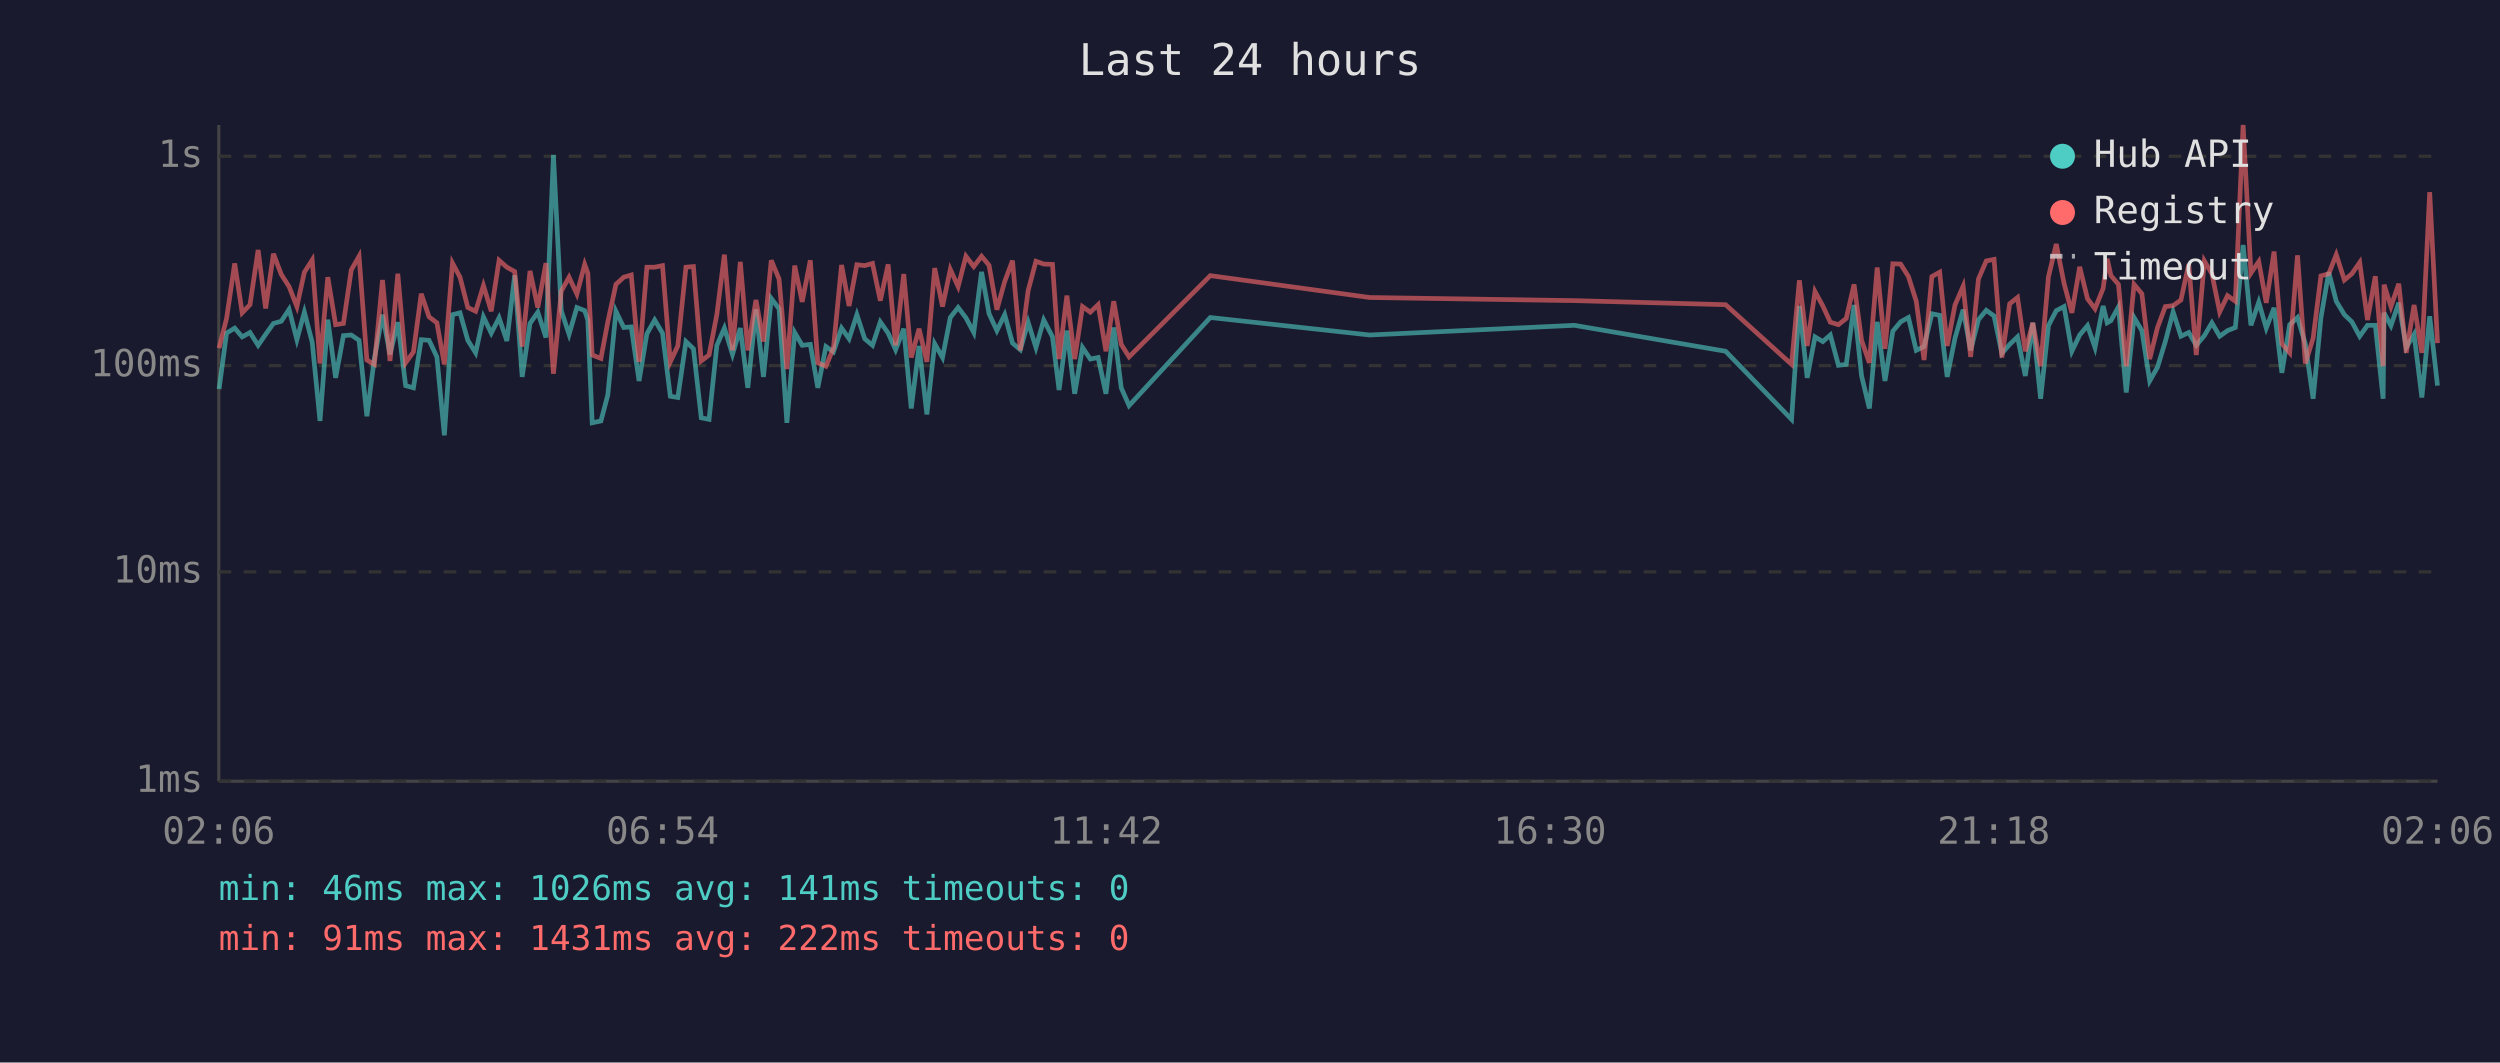
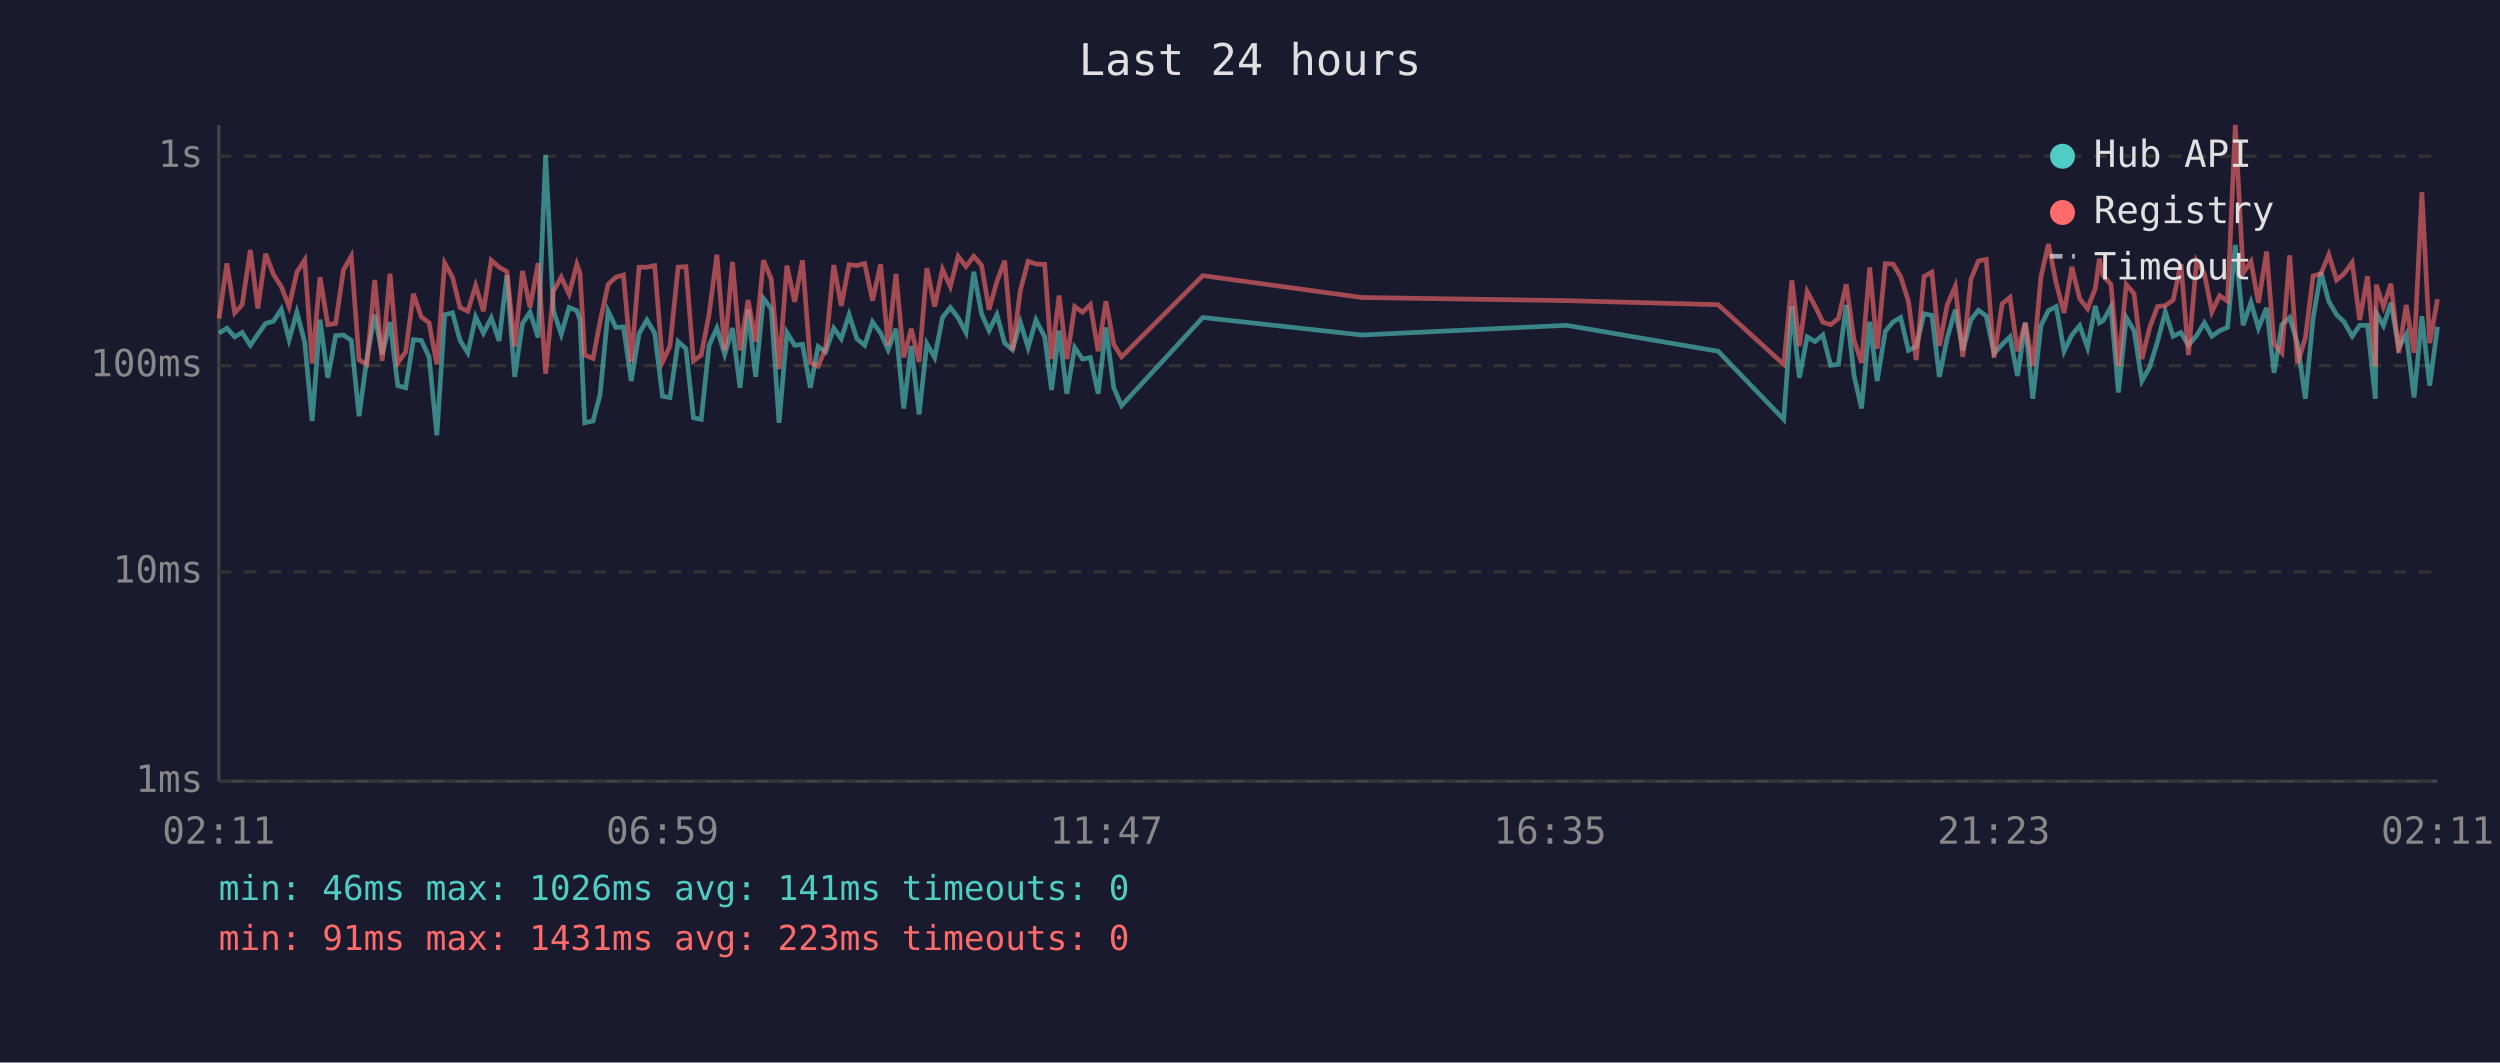
<svg xmlns="http://www.w3.org/2000/svg" viewBox="0 0 800 340" font-family="monospace" font-size="12">
  <rect width="800" height="340" fill="#1a1a2e" />
  <text x="400" y="24" fill="#e0e0e0" font-size="14" text-anchor="middle">Last 24 hours</text>
  <line x1="70" y1="40" x2="70" y2="250" stroke="#444" stroke-width="1" />
  <line x1="70" y1="250" x2="780" y2="250" stroke="#444" stroke-width="1" />
  <line x1="70" y1="250" x2="780" y2="250" stroke="#333" stroke-width="1" stroke-dasharray="4" />
  <text x="65" y="250" fill="#888" text-anchor="end" dominant-baseline="middle">1ms</text>
  <line x1="70" y1="183" x2="780" y2="183" stroke="#333" stroke-width="1" stroke-dasharray="4" />
  <text x="65" y="183" fill="#888" text-anchor="end" dominant-baseline="middle">10ms</text>
  <line x1="70" y1="117" x2="780" y2="117" stroke="#333" stroke-width="1" stroke-dasharray="4" />
  <text x="65" y="117" fill="#888" text-anchor="end" dominant-baseline="middle">100ms</text>
  <line x1="70" y1="50" x2="780" y2="50" stroke="#333" stroke-width="1" stroke-dasharray="4" />
  <text x="65" y="50" fill="#888" text-anchor="end" dominant-baseline="middle">1s</text>
-   <text x="70" y="270" fill="#888" text-anchor="middle">02:06</text>
-   <text x="212" y="270" fill="#888" text-anchor="middle">06:54</text>
-   <text x="354" y="270" fill="#888" text-anchor="middle">11:42</text>
-   <text x="496" y="270" fill="#888" text-anchor="middle">16:30</text>
-   <text x="638" y="270" fill="#888" text-anchor="middle">21:18</text>
-   <text x="780" y="270" fill="#888" text-anchor="middle">02:06</text>
-   <polyline points="70.1,124.5 72.5,106.6 75.1,105.0 77.5,107.8 80.0,106.4 82.6,110.5 85.0,107.0 87.5,103.5 90.0,102.8 92.5,99.0 95.0,108.7 97.4,99.9 99.9,109.5 102.4,134.7 104.9,102.3 107.4,120.9 109.9,107.4 112.4,107.2 114.9,108.9 117.4,133.2 119.8,114.7 122.4,100.7 124.8,113.4 127.3,103.1 129.8,123.4 132.3,124.1 134.8,108.7 137.3,108.9 139.8,114.2 142.2,139.3 144.8,100.7 147.2,100.1 149.7,108.9 152.2,112.9 154.7,101.4 157.2,106.6 159.7,101.7 162.2,109.1 164.7,88.1 167.1,120.6 169.6,103.5 172.1,99.9 174.7,108.0 177.1,49.6 179.6,99.4 182.1,107.0 184.6,98.4 187.1,99.4 188.1,102.4 189.5,135.3 192.3,134.7 194.5,126.4 197.1,99.6 199.6,104.8 202.0,104.6 204.5,121.9 207.0,106.8 209.5,102.4 212.0,106.6 214.5,126.8 216.9,127.2 219.5,109.3 221.9,111.6 224.4,133.7 226.9,134.2 229.4,110.5 231.8,105.0 234.4,113.4 236.9,105.0 239.3,124.1 241.9,99.0 244.3,120.6 246.8,95.5 249.3,98.8 251.8,135.3 254.3,106.4 256.7,110.5 259.3,110.2 261.7,124.1 264.3,110.9 266.7,112.6 269.3,105.0 271.7,108.4 274.2,100.7 276.7,108.4 279.2,110.5 281.7,103.0 284.2,106.6 286.6,111.9 289.2,105.2 291.6,130.7 294.1,110.7 296.6,132.6 299.1,110.0 301.6,114.4 304.1,101.6 306.6,98.4 309.1,101.7 311.6,106.4 314.1,87.0 316.5,100.4 319.0,105.8 321.5,100.7 324.0,109.8 326.5,111.9 329.0,103.1 331.5,111.2 334.0,102.4 336.8,107.8 338.9,124.8 341.4,105.8 343.9,126.0 346.4,111.2 348.9,114.9 351.4,114.4 353.9,126.0 356.4,104.8 358.8,124.1 361.3,129.8 387.3,101.6 438.3,107.2 503.8,104.1 552.2,112.4 573.3,134.2 575.8,97.9 578.3,120.9 580.8,107.8 583.3,109.3 585.7,107.2 588.3,116.9 590.8,116.6 593.3,97.6 595.7,120.3 598.2,130.7 600.7,103.0 603.2,121.9 605.7,106.0 608.2,103.0 610.7,101.6 613.2,112.1 615.7,110.9 618.2,100.4 620.7,100.9 623.1,120.6 625.6,108.2 628.2,99.1 630.6,112.1 633.1,102.3 635.6,99.3 638.1,101.1 640.6,113.1 643.1,110.2 645.6,107.8 648.1,120.3 650.5,103.3 653.0,127.6 655.5,104.2 658.0,99.4 660.5,98.1 663.0,112.4 665.5,107.2 668.0,104.2 670.4,111.2 673.0,97.9 674.3,103.3 675.5,102.6 677.9,98.2 680.4,125.6 682.9,101.6 685.4,105.8 687.9,121.9 690.4,117.5 692.9,109.3 695.4,99.8 697.9,107.6 700.4,106.4 702.8,110.5 705.4,107.4 707.8,103.3 710.3,107.6 712.8,105.8 715.3,104.8 717.8,78.4 720.3,104.1 722.8,96.7 725.2,105.0 727.7,98.5 730.2,119.3 732.7,103.9 735.2,101.6 737.7,110.0 740.2,127.6 742.7,101.7 745.2,87.1 747.6,96.4 750.2,100.7 752.6,103.0 755.1,107.6 757.6,104.1 760.1,104.1 762.6,127.6 762.9,100.1 765.1,104.2 767.6,96.9 770.0,111.2 772.5,107.0 775.0,127.2 777.5,101.2 780.0,123.4" fill="none" stroke="#4ecdc4" stroke-width="1.5" opacity="0.6" />
-   <polyline points="70.1,111.4 72.5,101.9 75.1,84.3 77.5,100.1 80.0,97.5 82.6,80.0 85.0,98.7 87.5,81.2 90.0,87.8 92.5,91.7 95.0,98.1 97.4,87.1 99.9,83.2 102.4,116.3 104.9,88.7 107.4,103.9 109.9,103.5 112.4,86.4 114.9,82.0 117.4,115.2 119.8,116.6 122.4,89.6 124.8,115.5 127.3,87.6 129.8,116.1 132.3,112.6 134.8,94.0 137.3,101.4 139.8,103.3 142.2,116.6 144.8,84.2 147.2,88.7 149.7,98.4 152.2,99.6 154.7,91.4 157.2,99.6 159.7,83.3 162.2,85.5 164.7,86.9 167.1,110.9 169.6,86.7 172.1,98.4 174.7,84.2 177.1,119.6 179.6,93.2 182.1,88.7 184.6,94.1 187.1,84.6 188.1,87.4 189.5,113.6 192.3,114.7 194.5,103.0 197.1,91.0 199.6,88.7 202.0,88.0 204.5,115.8 207.0,85.5 209.5,85.5 212.0,85.0 214.5,115.8 216.9,110.7 219.5,85.5 221.9,85.3 224.4,115.5 226.9,113.6 229.4,100.6 231.8,81.5 234.4,112.1 236.9,83.8 239.3,112.1 241.9,96.0 244.3,109.3 246.8,83.3 249.3,89.3 251.8,118.1 254.3,85.0 256.7,96.6 259.3,83.3 261.7,116.1 264.3,117.2 266.7,111.4 269.3,84.8 271.7,97.9 274.2,84.7 276.7,85.0 279.2,84.3 281.7,96.2 284.2,84.6 286.6,110.5 289.2,87.7 291.6,114.4 294.1,105.2 296.6,115.8 299.1,85.8 301.6,98.1 304.1,86.2 306.6,91.7 309.1,82.0 311.6,85.3 314.1,82.0 316.5,84.9 319.0,99.1 321.5,90.1 324.0,83.4 326.5,112.1 329.0,93.0 331.5,83.6 334.0,84.5 336.8,84.6 338.9,114.9 341.4,94.6 343.9,114.9 346.4,98.1 348.9,99.9 351.4,97.5 353.9,112.4 356.4,96.4 358.8,110.2 361.3,114.2 387.3,88.2 438.3,95.2 503.8,96.2 552.2,97.5 573.3,116.6 575.8,89.7 578.3,110.7 580.8,93.3 583.3,97.9 585.7,103.1 588.3,103.9 590.8,101.9 593.3,91.0 595.7,108.9 598.2,116.1 600.7,85.6 603.2,111.6 605.7,84.4 608.2,84.5 610.7,88.5 613.2,96.4 615.7,115.2 618.2,88.5 620.7,87.1 623.1,110.7 625.6,97.6 628.2,91.6 630.6,114.2 633.1,89.3 635.6,83.5 638.1,83.0 640.6,114.4 643.1,97.2 645.6,95.2 648.1,112.4 650.5,103.3 653.0,117.2 655.5,88.6 658.0,78.1 660.5,90.7 663.0,100.1 665.5,85.4 668.0,95.6 670.4,98.8 673.0,92.3 674.3,82.8 675.5,88.2 677.9,91.0 680.4,117.2 682.9,91.0 685.4,94.0 687.9,114.9 690.4,104.8 692.9,98.1 695.4,97.8 697.9,96.0 700.4,84.5 702.8,113.6 705.4,83.5 707.8,87.6 710.3,99.8 712.8,94.6 715.3,96.4 717.8,40.0 720.3,87.4 722.8,83.7 725.2,96.9 727.7,80.5 730.2,110.0 732.7,112.9 735.2,81.7 737.7,116.3 740.2,108.2 742.7,88.3 745.2,87.6 747.6,81.5 750.2,89.6 752.6,87.6 755.1,84.0 757.6,102.4 760.1,88.4 762.6,117.2 762.9,91.1 765.1,98.1 767.6,90.8 770.0,112.9 772.5,97.6 775.0,112.9 777.5,61.5 780.0,109.8" fill="none" stroke="#ff6b6b" stroke-width="1.5" opacity="0.6" />
+   <text x="70" y="270" fill="#888" text-anchor="middle">02:11</text>
+   <text x="212" y="270" fill="#888" text-anchor="middle">06:59</text>
+   <text x="354" y="270" fill="#888" text-anchor="middle">11:47</text>
+   <text x="496" y="270" fill="#888" text-anchor="middle">16:35</text>
+   <text x="638" y="270" fill="#888" text-anchor="middle">21:23</text>
+   <text x="780" y="270" fill="#888" text-anchor="middle">02:11</text>
+   <polyline points="70.1,106.6 72.6,105.0 75.1,107.8 77.5,106.4 80.1,110.5 82.5,107.0 85.0,103.5 87.5,102.8 90.0,99.0 92.5,108.7 95.0,99.9 97.5,109.5 99.9,134.7 102.4,102.3 104.9,120.9 107.4,107.4 109.9,107.2 112.4,108.9 114.9,133.2 117.4,114.7 119.9,100.7 122.3,113.4 124.8,103.1 127.3,123.4 129.8,124.1 132.3,108.7 134.8,108.9 137.3,114.2 139.8,139.3 142.3,100.7 144.8,100.1 147.2,108.9 149.7,112.9 152.2,101.4 154.7,106.6 157.2,101.7 159.7,109.1 162.2,88.1 164.7,120.6 167.2,103.5 169.6,99.9 172.2,108.0 174.6,49.6 177.1,99.4 179.6,107.0 182.1,98.4 184.6,99.4 185.6,102.4 187.1,135.3 189.8,134.7 192.0,126.4 194.6,99.6 197.1,104.8 199.5,104.6 202.0,121.9 204.5,106.8 207.0,102.4 209.5,106.6 212.0,126.8 214.4,127.2 217.0,109.3 219.5,111.6 221.9,133.7 224.4,134.2 226.9,110.5 229.4,105.0 231.9,113.4 234.4,105.0 236.8,124.1 239.4,99.0 241.8,120.6 244.3,95.5 246.8,98.8 249.3,135.3 251.8,106.4 254.3,110.5 256.8,110.2 259.3,124.1 261.8,110.9 264.2,112.6 266.8,105.0 269.2,108.4 271.7,100.7 274.2,108.4 276.7,110.5 279.2,103.0 281.8,106.6 284.2,111.9 286.7,105.2 289.2,130.7 291.6,110.7 294.1,132.6 296.6,110.0 299.1,114.4 301.6,101.6 304.1,98.4 306.6,101.7 309.1,106.4 311.6,87.0 314.1,100.4 316.5,105.8 319.0,100.7 321.5,109.8 324.0,111.9 326.5,103.1 329.0,111.2 331.5,102.4 334.3,107.8 336.5,124.8 338.9,105.8 341.4,126.0 343.9,111.2 346.4,114.9 348.9,114.4 351.4,126.0 353.9,104.8 356.4,124.1 358.9,129.8 384.9,101.6 435.8,107.2 501.3,104.1 549.8,112.4 570.8,134.2 573.4,97.9 575.8,120.9 578.3,107.8 580.8,109.3 583.3,107.2 585.8,116.9 588.3,116.6 590.8,97.6 593.3,120.3 595.7,130.7 598.3,103.0 600.7,121.9 603.3,106.0 605.8,103.0 608.2,101.6 610.7,112.1 613.2,110.9 615.7,100.4 618.2,100.9 620.6,120.6 623.1,108.2 625.7,99.1 628.1,112.1 630.7,102.3 633.1,99.3 635.6,101.1 638.1,113.1 640.7,110.2 643.2,107.8 645.6,120.3 648.1,103.3 650.5,127.6 653.1,104.2 655.5,99.4 658.0,98.1 660.5,112.4 663.0,107.2 665.5,104.2 668.0,111.2 670.5,97.9 671.8,103.3 673.0,102.6 675.5,98.2 677.9,125.6 680.4,101.6 682.9,105.8 685.4,121.9 687.9,117.5 690.4,109.3 692.9,99.8 695.4,107.6 697.9,106.4 700.3,110.5 702.9,107.4 705.4,103.3 707.8,107.6 710.3,105.8 712.8,104.8 715.3,78.4 717.8,104.1 720.3,96.7 722.7,105.0 725.3,98.5 727.7,119.3 730.2,103.9 732.7,101.6 735.2,110.0 737.7,127.6 740.2,101.7 742.7,87.1 745.2,96.4 747.7,100.7 750.1,103.0 752.7,107.6 755.1,104.1 757.6,104.1 760.1,127.6 760.4,100.1 762.7,104.2 765.1,96.9 767.6,111.2 770.0,107.0 772.5,127.2 775.0,101.2 777.5,123.4 780.0,104.6" fill="none" stroke="#4ecdc4" stroke-width="1.5" opacity="0.6" />
+   <polyline points="70.1,101.9 72.6,84.3 75.1,100.1 77.5,97.5 80.1,80.0 82.5,98.7 85.0,81.2 87.5,87.8 90.0,91.7 92.5,98.1 95.0,87.1 97.5,83.2 99.9,116.3 102.4,88.7 104.9,103.9 107.4,103.5 109.9,86.4 112.4,82.0 114.9,115.2 117.4,116.6 119.9,89.6 122.3,115.5 124.8,87.6 127.3,116.1 129.8,112.6 132.3,94.0 134.8,101.4 137.3,103.3 139.8,116.6 142.3,84.2 144.8,88.7 147.2,98.4 149.7,99.6 152.2,91.4 154.7,99.6 157.2,83.3 159.7,85.5 162.2,86.9 164.7,110.9 167.2,86.7 169.6,98.4 172.2,84.2 174.6,119.6 177.1,93.2 179.6,88.7 182.1,94.1 184.6,84.6 185.6,87.4 187.1,113.6 189.8,114.7 192.0,103.0 194.6,91.0 197.1,88.7 199.5,88.0 202.0,115.8 204.5,85.5 207.0,85.5 209.5,85.0 212.0,115.8 214.4,110.7 217.0,85.5 219.5,85.3 221.9,115.5 224.4,113.6 226.9,100.6 229.4,81.5 231.9,112.1 234.4,83.8 236.8,112.1 239.4,96.0 241.8,109.3 244.3,83.3 246.8,89.3 249.3,118.1 251.8,85.0 254.3,96.6 256.8,83.3 259.3,116.1 261.8,117.2 264.2,111.4 266.8,84.8 269.2,97.9 271.7,84.7 274.2,85.0 276.7,84.3 279.2,96.2 281.8,84.6 284.2,110.5 286.7,87.7 289.2,114.4 291.6,105.2 294.1,115.8 296.6,85.8 299.1,98.1 301.6,86.2 304.1,91.7 306.6,82.0 309.1,85.3 311.6,82.0 314.1,84.9 316.5,99.1 319.0,90.1 321.5,83.4 324.0,112.1 326.5,93.0 329.0,83.6 331.5,84.5 334.3,84.6 336.5,114.9 338.9,94.6 341.4,114.9 343.9,98.1 346.4,99.9 348.9,97.5 351.4,112.4 353.9,96.4 356.4,110.2 358.9,114.2 384.9,88.2 435.8,95.2 501.3,96.2 549.8,97.5 570.8,116.6 573.4,89.7 575.8,110.7 578.3,93.3 580.8,97.9 583.3,103.1 585.8,103.9 588.3,101.9 590.8,91.0 593.3,108.9 595.7,116.1 598.3,85.6 600.7,111.6 603.3,84.4 605.8,84.5 608.2,88.5 610.7,96.4 613.2,115.2 615.7,88.5 618.2,87.1 620.6,110.7 623.1,97.6 625.7,91.6 628.1,114.2 630.7,89.3 633.1,83.5 635.6,83.0 638.1,114.4 640.7,97.2 643.2,95.2 645.6,112.4 648.1,103.3 650.5,117.2 653.1,88.6 655.5,78.1 658.0,90.7 660.5,100.1 663.0,85.4 665.5,95.6 668.0,98.8 670.5,92.3 671.8,82.8 673.0,88.2 675.5,91.0 677.9,117.2 680.4,91.0 682.9,94.0 685.4,114.9 687.9,104.8 690.4,98.1 692.9,97.8 695.4,96.0 697.9,84.5 700.3,113.6 702.9,83.5 705.4,87.6 707.8,99.8 710.3,94.6 712.8,96.4 715.3,40.0 717.8,87.4 720.3,83.7 722.7,96.9 725.3,80.5 727.7,110.0 730.2,112.9 732.7,81.7 735.2,116.3 737.7,108.2 740.2,88.3 742.7,87.6 745.2,81.5 747.7,89.6 750.1,87.6 752.7,84.0 755.1,102.4 757.6,88.4 760.1,117.2 760.4,91.1 762.7,98.1 765.1,90.8 767.6,112.9 770.0,97.6 772.5,112.9 775.0,61.5 777.5,109.8 780.0,95.7" fill="none" stroke="#ff6b6b" stroke-width="1.5" opacity="0.6" />
  <circle cx="660" cy="50" r="4" fill="#4ecdc4" />
  <text x="670" y="50" fill="#e0e0e0" dominant-baseline="middle">Hub API</text>
  <circle cx="660" cy="68" r="4" fill="#ff6b6b" />
  <text x="670" y="68" fill="#e0e0e0" dominant-baseline="middle">Registry</text>
  <line x1="656" y1="82" x2="664" y2="82" stroke="#e0e0e0" stroke-width="1.5" stroke-dasharray="4,3" opacity="0.7" />
  <text x="670" y="86" fill="#e0e0e0" dominant-baseline="middle">Timeout</text>
  <text x="70" y="288" fill="#4ecdc4" font-size="11">min: 46ms  max: 1026ms  avg: 141ms  timeouts: 0</text>
-   <text x="70" y="304" fill="#ff6b6b" font-size="11">min: 91ms  max: 1431ms  avg: 222ms  timeouts: 0</text>
+   <text x="70" y="304" fill="#ff6b6b" font-size="11">min: 91ms  max: 1431ms  avg: 223ms  timeouts: 0</text>
</svg>
